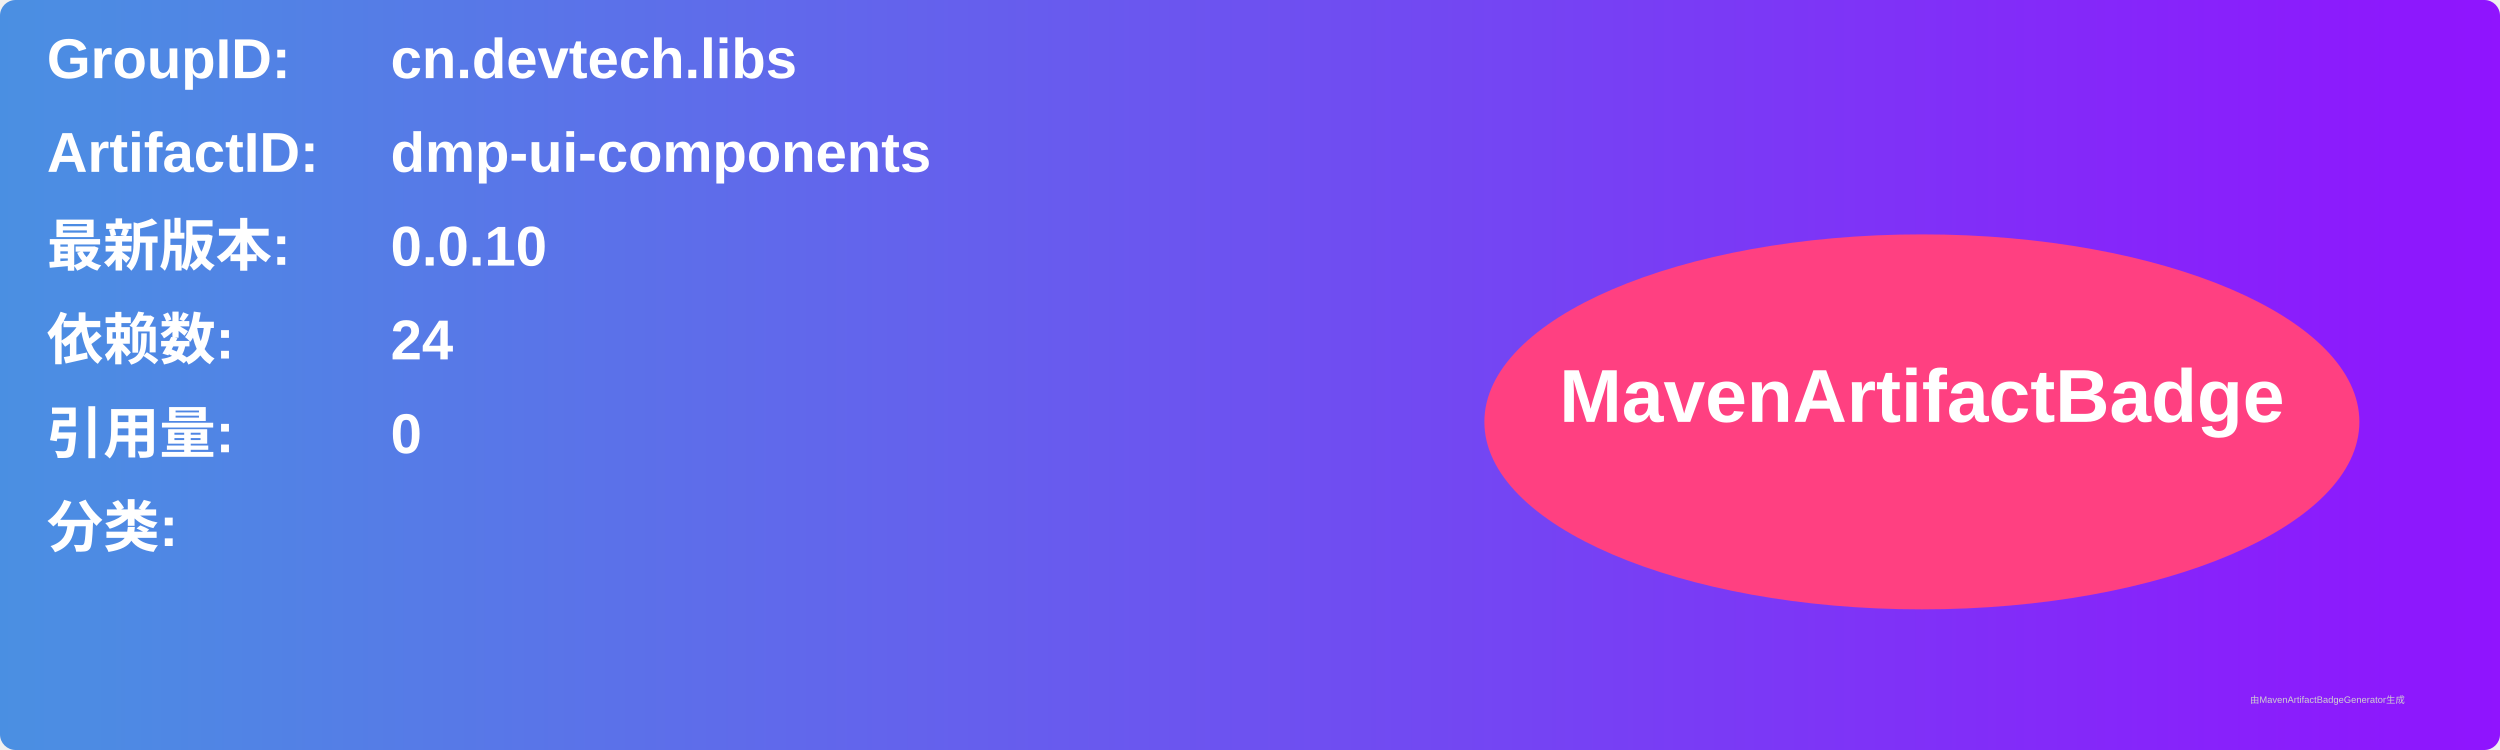
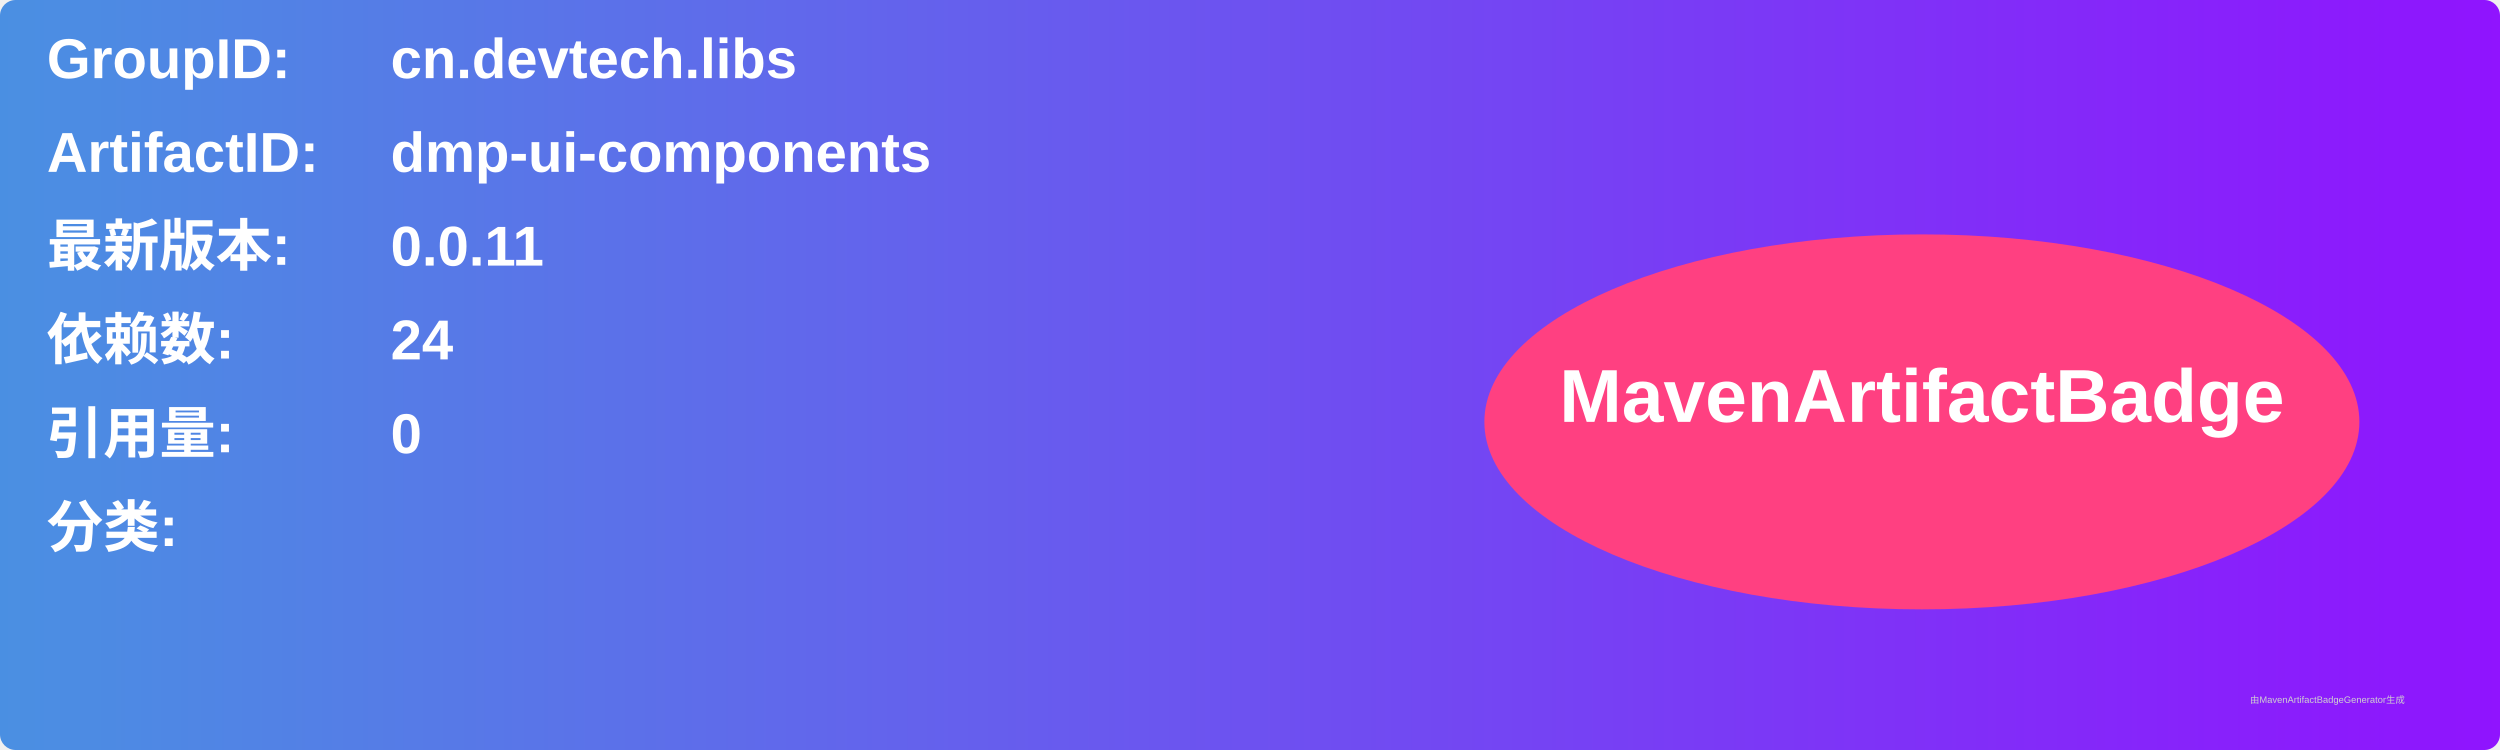
<svg xmlns="http://www.w3.org/2000/svg" width="800" height="240" viewBox="0 0 800 240">
  <linearGradient id="grad" x1="0%" y1="0%" x2="100%" y2="0%">
    <stop offset="0%" stop-color="#4a90e2" />
    <stop offset="100%" stop-color="#9013fe" />
  </linearGradient>
  <rect width="100%" height="100%" rx="5" ry="5" fill="url(#grad)" />
  <g transform="translate(15, 15)">
    <text x="0" y="10" font-family="Arial" font-size="18" fill="white" font-weight="bold" width="260">GroupID:</text>
    <text x="110" y="10" font-family="Arial" font-size="18" fill="white" font-weight="bold" width="460">cn.devtech.libs</text>
    <text x="0" y="40" font-family="Arial" font-size="18" fill="white" font-weight="bold" width="260">ArtifactID:</text>
    <text x="110" y="40" font-family="Arial" font-size="18" fill="white" font-weight="bold" width="460">dmp-ui-components</text>
    <text x="0" y="70" font-family="Arial" font-size="18" fill="white" font-weight="bold">最新版本:</text>
    <text x="110" y="70" font-family="Arial" font-size="18" fill="white" font-weight="bold">
-       <tspan font-weight="bold">0.0.10</tspan>
+       <tspan font-weight="bold">0.0.11</tspan>
    </text>
    <text x="0" y="100" font-family="Arial" font-size="18" fill="white" font-weight="bold">依赖数: </text>
    <text x="110" y="100" font-family="Arial" font-size="18" fill="white">
      <tspan font-weight="bold">24</tspan>
    </text>
    <text x="0" y="130" font-family="Arial" font-size="18" fill="white" font-weight="bold">引用量: </text>
    <text x="110" y="130" font-family="Arial" font-size="18" fill="white">
      <tspan font-weight="bold">0</tspan>
    </text>
    <text x="0" y="160" font-family="Arial" font-size="18" fill="white" font-weight="bold">分类:</text>
    <text x="10" y="190" font-family="Arial" font-size="10" fill="white">
      <tspan font-weight="bold" />
    </text>
    <ellipse cx="600" cy="120" rx="140" ry="60" fill="#ff4081" />
    <text x="600" y="120" text-anchor="middle" font-family="Arial" font-size="24" fill="white" font-weight="bold">MavenArtifactBadge</text>
  </g>
  <text x="720" y="225" font-family="Arial" font-size="3" fill="#d0d0d0">由MavenArtifactBadgeGenerator生成</text>
</svg>
